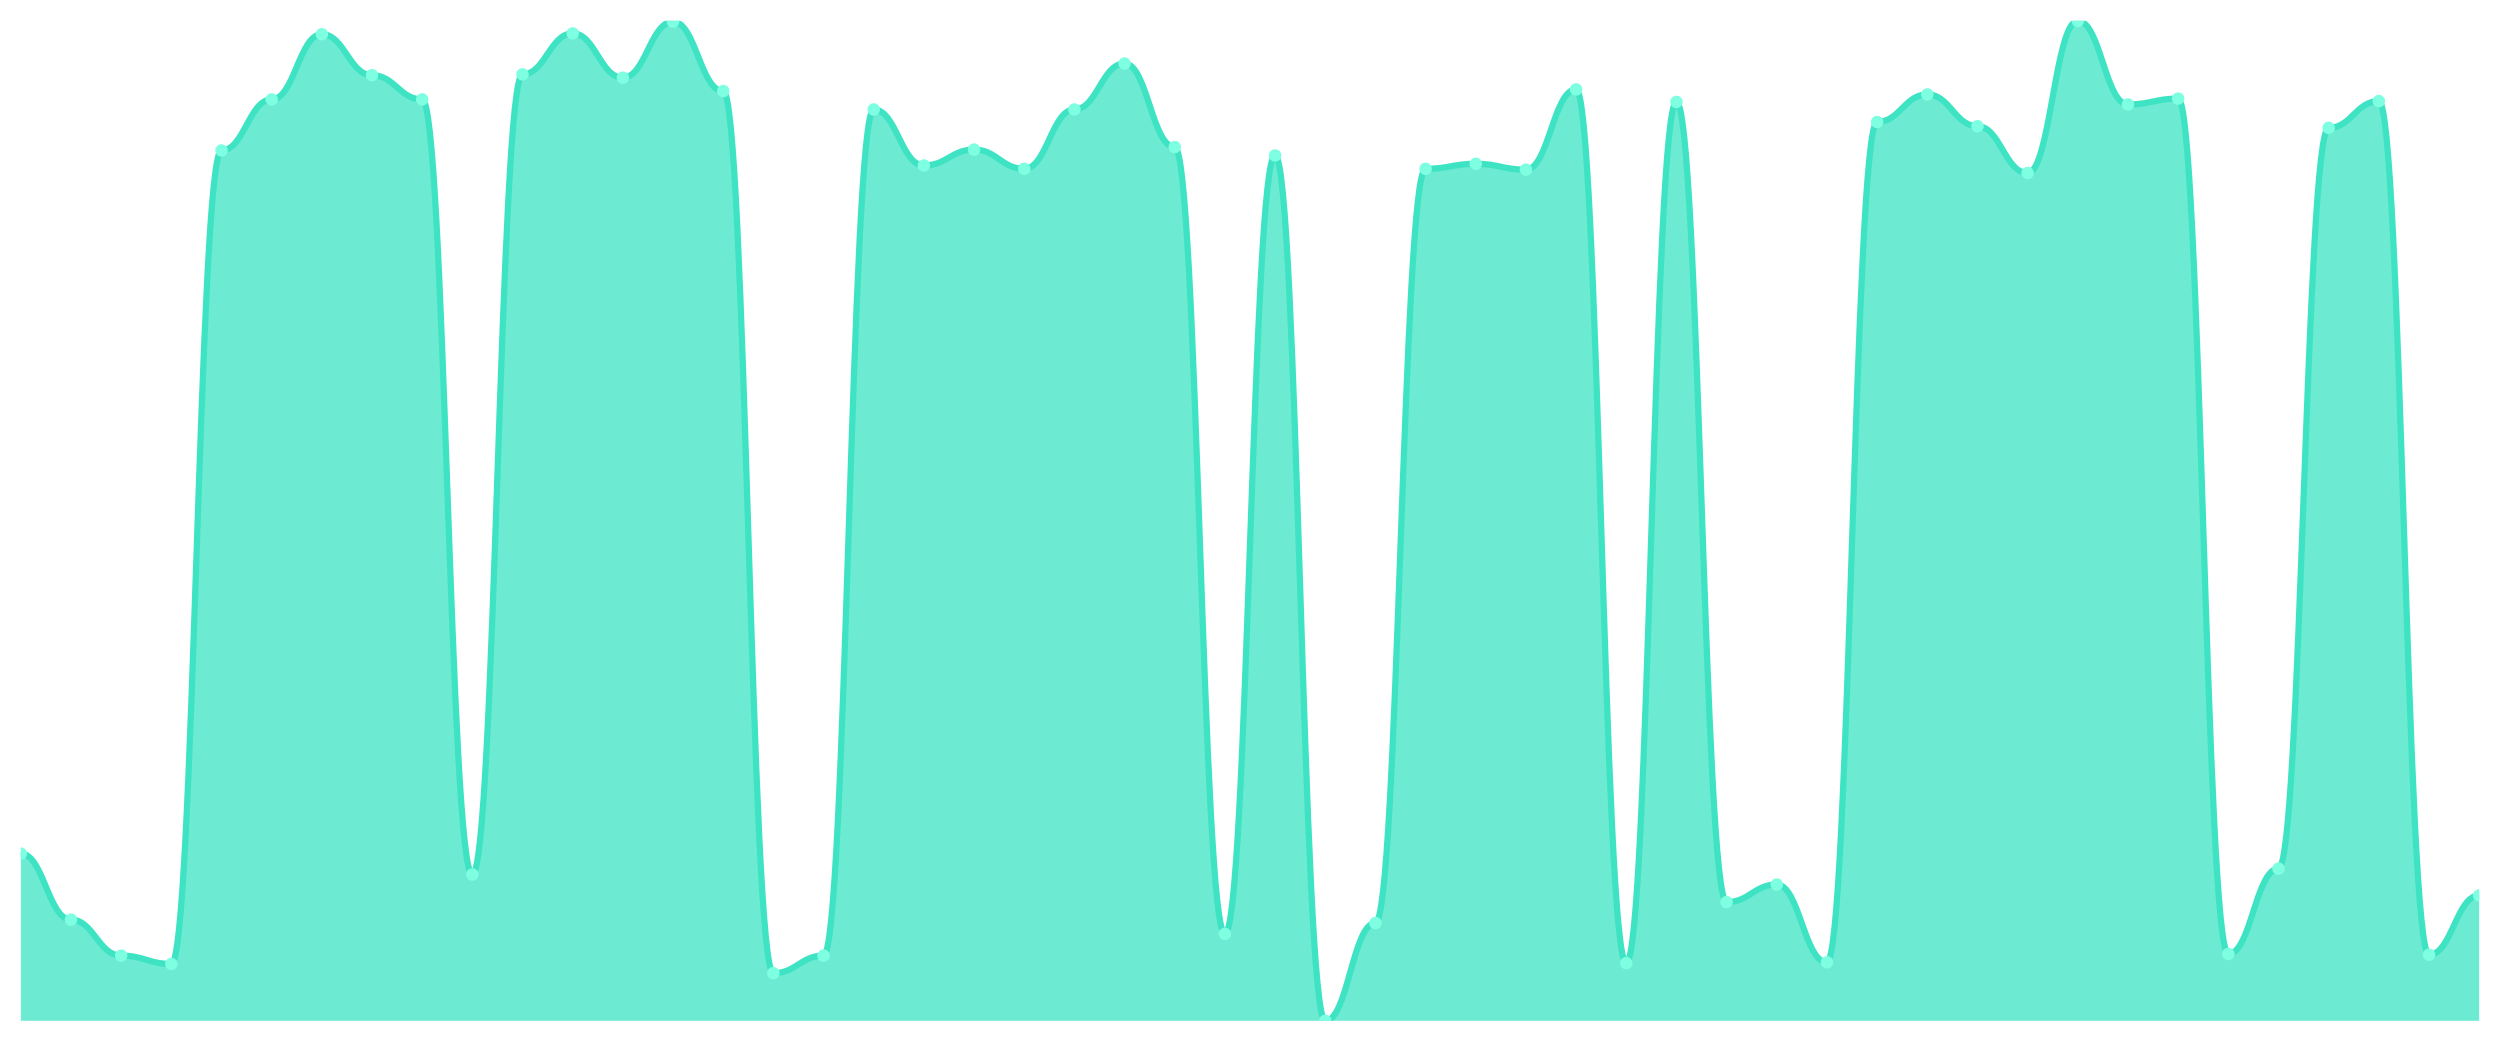
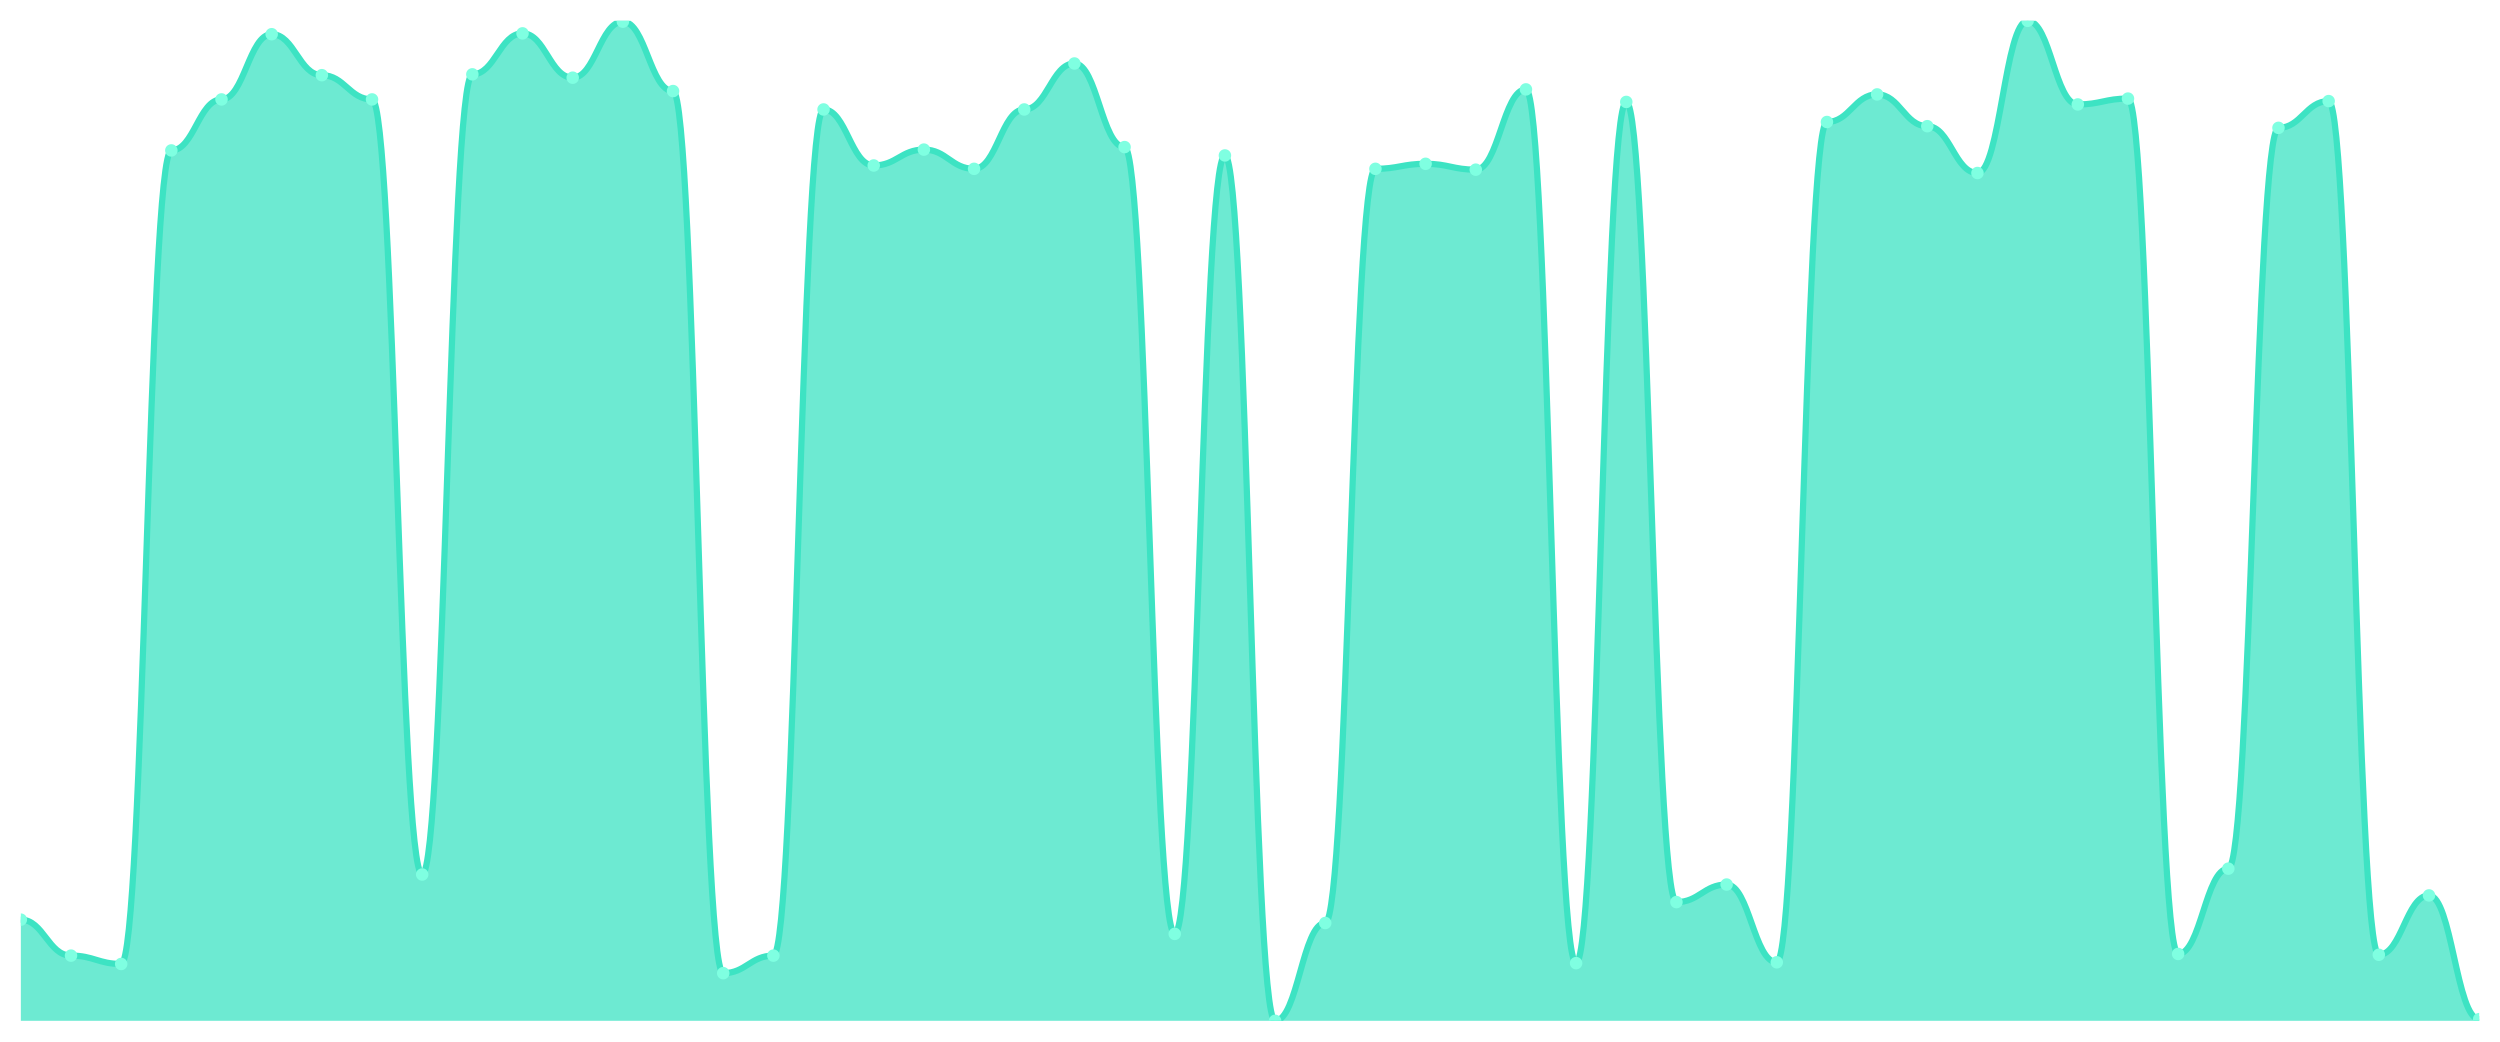
<svg xmlns="http://www.w3.org/2000/svg" viewBox="0 0 1200 500" width="1200" height="500">
  <defs>
    <clipPath id="c">
      <rect x="10" y="10" width="1180" height="480" />
    </clipPath>
  </defs>
  <rect width="1200" height="500" fill="none" />
  <g clip-path="url(#c)">
-     <path d="M 10,490 L 10,409.732 C 20.837,409.732 23.245,441.438 34.082,441.438 C 44.918,441.438 47.327,458.696 58.163,458.696 C 69,458.696 71.408,462.709 82.245,462.709 C 93.082,462.709 95.49,72.207 106.327,72.207 C 117.163,72.207 119.571,47.726 130.408,47.726 C 141.245,47.726 143.653,16.421 154.49,16.421 C 165.327,16.421 167.735,36.087 178.571,36.087 C 189.408,36.087 191.816,47.726 202.653,47.726 C 213.49,47.726 215.898,419.766 226.735,419.766 C 237.571,419.766 239.98,35.686 250.816,35.686 C 261.653,35.686 264.061,16.02 274.898,16.02 C 285.735,16.02 288.143,37.291 298.98,37.291 C 309.816,37.291 312.224,10.401 323.061,10.401 C 333.898,10.401 336.306,43.712 347.143,43.712 C 357.98,43.712 360.388,467.124 371.224,467.124 C 382.061,467.124 384.469,458.696 395.306,458.696 C 406.143,458.696 408.551,52.542 419.388,52.542 C 430.224,52.542 432.633,79.431 443.469,79.431 C 454.306,79.431 456.714,71.806 467.551,71.806 C 478.388,71.806 480.796,81.037 491.633,81.037 C 502.469,81.037 504.878,52.542 515.714,52.542 C 526.551,52.542 528.959,30.468 539.796,30.468 C 550.633,30.468 553.041,70.602 563.878,70.602 C 574.714,70.602 577.122,448.261 587.959,448.261 C 598.796,448.261 601.204,74.615 612.041,74.615 C 622.878,74.615 625.286,490 636.122,490 C 646.959,490 649.367,443.043 660.204,443.043 C 671.041,443.043 673.449,81.037 684.286,81.037 C 695.122,81.037 697.531,78.629 708.367,78.629 C 719.204,78.629 721.612,81.438 732.449,81.438 C 743.286,81.438 745.694,42.91 756.531,42.91 C 767.367,42.91 769.776,462.308 780.612,462.308 C 791.449,462.308 793.857,48.93 804.694,48.93 C 815.531,48.93 817.939,433.01 828.776,433.01 C 839.612,433.01 842.02,424.582 852.857,424.582 C 863.694,424.582 866.102,461.906 876.939,461.906 C 887.776,461.906 890.184,58.562 901.02,58.562 C 911.857,58.562 914.265,45.318 925.102,45.318 C 935.939,45.318 938.347,60.569 949.184,60.569 C 960.02,60.569 962.429,83.043 973.265,83.043 C 984.102,83.043 986.51,10 997.347,10 C 1008.184,10 1010.592,50.134 1021.429,50.134 C 1032.265,50.134 1034.673,47.324 1045.51,47.324 C 1056.347,47.324 1058.755,457.893 1069.592,457.893 C 1080.429,457.893 1082.837,416.957 1093.673,416.957 C 1104.51,416.957 1106.918,61.371 1117.755,61.371 C 1128.592,61.371 1131,48.528 1141.837,48.528 C 1152.673,48.528 1155.082,458.294 1165.918,458.294 C 1176.755,458.294 1179.163,429.799 1190,429.799 L 1190,490 Z" fill="rgba(61,227,195,0.75)" />
-     <path d="M 10,409.732 C 20.837,409.732 23.245,441.438 34.082,441.438 C 44.918,441.438 47.327,458.696 58.163,458.696 C 69,458.696 71.408,462.709 82.245,462.709 C 93.082,462.709 95.49,72.207 106.327,72.207 C 117.163,72.207 119.571,47.726 130.408,47.726 C 141.245,47.726 143.653,16.421 154.49,16.421 C 165.327,16.421 167.735,36.087 178.571,36.087 C 189.408,36.087 191.816,47.726 202.653,47.726 C 213.49,47.726 215.898,419.766 226.735,419.766 C 237.571,419.766 239.98,35.686 250.816,35.686 C 261.653,35.686 264.061,16.02 274.898,16.02 C 285.735,16.02 288.143,37.291 298.98,37.291 C 309.816,37.291 312.224,10.401 323.061,10.401 C 333.898,10.401 336.306,43.712 347.143,43.712 C 357.98,43.712 360.388,467.124 371.224,467.124 C 382.061,467.124 384.469,458.696 395.306,458.696 C 406.143,458.696 408.551,52.542 419.388,52.542 C 430.224,52.542 432.633,79.431 443.469,79.431 C 454.306,79.431 456.714,71.806 467.551,71.806 C 478.388,71.806 480.796,81.037 491.633,81.037 C 502.469,81.037 504.878,52.542 515.714,52.542 C 526.551,52.542 528.959,30.468 539.796,30.468 C 550.633,30.468 553.041,70.602 563.878,70.602 C 574.714,70.602 577.122,448.261 587.959,448.261 C 598.796,448.261 601.204,74.615 612.041,74.615 C 622.878,74.615 625.286,490 636.122,490 C 646.959,490 649.367,443.043 660.204,443.043 C 671.041,443.043 673.449,81.037 684.286,81.037 C 695.122,81.037 697.531,78.629 708.367,78.629 C 719.204,78.629 721.612,81.438 732.449,81.438 C 743.286,81.438 745.694,42.91 756.531,42.91 C 767.367,42.91 769.776,462.308 780.612,462.308 C 791.449,462.308 793.857,48.93 804.694,48.93 C 815.531,48.93 817.939,433.01 828.776,433.01 C 839.612,433.01 842.02,424.582 852.857,424.582 C 863.694,424.582 866.102,461.906 876.939,461.906 C 887.776,461.906 890.184,58.562 901.02,58.562 C 911.857,58.562 914.265,45.318 925.102,45.318 C 935.939,45.318 938.347,60.569 949.184,60.569 C 960.02,60.569 962.429,83.043 973.265,83.043 C 984.102,83.043 986.51,10 997.347,10 C 1008.184,10 1010.592,50.134 1021.429,50.134 C 1032.265,50.134 1034.673,47.324 1045.51,47.324 C 1056.347,47.324 1058.755,457.893 1069.592,457.893 C 1080.429,457.893 1082.837,416.957 1093.673,416.957 C 1104.51,416.957 1106.918,61.371 1117.755,61.371 C 1128.592,61.371 1131,48.528 1141.837,48.528 C 1152.673,48.528 1155.082,458.294 1165.918,458.294 C 1176.755,458.294 1179.163,429.799 1190,429.799" fill="none" stroke="#3de3c3" stroke-width="3" stroke-linecap="round" stroke-linejoin="round" />
-     <circle cx="10" cy="409.732" r="3" fill="#7fffe1" />
-     <circle cx="34.082" cy="441.438" r="3" fill="#7fffe1" />
-     <circle cx="58.163" cy="458.696" r="3" fill="#7fffe1" />
-     <circle cx="82.245" cy="462.709" r="3" fill="#7fffe1" />
-     <circle cx="106.327" cy="72.207" r="3" fill="#7fffe1" />
-     <circle cx="130.408" cy="47.726" r="3" fill="#7fffe1" />
-     <circle cx="154.49" cy="16.421" r="3" fill="#7fffe1" />
-     <circle cx="178.571" cy="36.087" r="3" fill="#7fffe1" />
-     <circle cx="202.653" cy="47.726" r="3" fill="#7fffe1" />
-     <circle cx="226.735" cy="419.766" r="3" fill="#7fffe1" />
-     <circle cx="250.816" cy="35.686" r="3" fill="#7fffe1" />
-     <circle cx="274.898" cy="16.02" r="3" fill="#7fffe1" />
-     <circle cx="298.98" cy="37.291" r="3" fill="#7fffe1" />
-     <circle cx="323.061" cy="10.401" r="3" fill="#7fffe1" />
-     <circle cx="347.143" cy="43.712" r="3" fill="#7fffe1" />
-     <circle cx="371.224" cy="467.124" r="3" fill="#7fffe1" />
-     <circle cx="395.306" cy="458.696" r="3" fill="#7fffe1" />
-     <circle cx="419.388" cy="52.542" r="3" fill="#7fffe1" />
-     <circle cx="443.469" cy="79.431" r="3" fill="#7fffe1" />
-     <circle cx="467.551" cy="71.806" r="3" fill="#7fffe1" />
-     <circle cx="491.633" cy="81.037" r="3" fill="#7fffe1" />
-     <circle cx="515.714" cy="52.542" r="3" fill="#7fffe1" />
-     <circle cx="539.796" cy="30.468" r="3" fill="#7fffe1" />
-     <circle cx="563.878" cy="70.602" r="3" fill="#7fffe1" />
-     <circle cx="587.959" cy="448.261" r="3" fill="#7fffe1" />
-     <circle cx="612.041" cy="74.615" r="3" fill="#7fffe1" />
-     <circle cx="636.122" cy="490" r="3" fill="#7fffe1" />
-     <circle cx="660.204" cy="443.043" r="3" fill="#7fffe1" />
-     <circle cx="684.286" cy="81.037" r="3" fill="#7fffe1" />
-     <circle cx="708.367" cy="78.629" r="3" fill="#7fffe1" />
-     <circle cx="732.449" cy="81.438" r="3" fill="#7fffe1" />
-     <circle cx="756.531" cy="42.91" r="3" fill="#7fffe1" />
-     <circle cx="780.612" cy="462.308" r="3" fill="#7fffe1" />
-     <circle cx="804.694" cy="48.93" r="3" fill="#7fffe1" />
-     <circle cx="828.776" cy="433.01" r="3" fill="#7fffe1" />
-     <circle cx="852.857" cy="424.582" r="3" fill="#7fffe1" />
-     <circle cx="876.939" cy="461.906" r="3" fill="#7fffe1" />
-     <circle cx="901.02" cy="58.562" r="3" fill="#7fffe1" />
-     <circle cx="925.102" cy="45.318" r="3" fill="#7fffe1" />
-     <circle cx="949.184" cy="60.569" r="3" fill="#7fffe1" />
-     <circle cx="973.265" cy="83.043" r="3" fill="#7fffe1" />
-     <circle cx="997.347" cy="10" r="3" fill="#7fffe1" />
-     <circle cx="1021.429" cy="50.134" r="3" fill="#7fffe1" />
-     <circle cx="1045.51" cy="47.324" r="3" fill="#7fffe1" />
-     <circle cx="1069.592" cy="457.893" r="3" fill="#7fffe1" />
-     <circle cx="1093.673" cy="416.957" r="3" fill="#7fffe1" />
-     <circle cx="1117.755" cy="61.371" r="3" fill="#7fffe1" />
-     <circle cx="1141.837" cy="48.528" r="3" fill="#7fffe1" />
-     <circle cx="1165.918" cy="458.294" r="3" fill="#7fffe1" />
-     <circle cx="1190" cy="429.799" r="3" fill="#7fffe1" />
+     <path d="M 10,490 L 10,441.438 C 20.837,441.438 23.245,458.696 34.082,458.696 C 44.918,458.696 47.327,462.709 58.163,462.709 C 69,462.709 71.408,72.207 82.245,72.207 C 93.082,72.207 95.49,47.726 106.327,47.726 C 117.163,47.726 119.571,16.421 130.408,16.421 C 141.245,16.421 143.653,36.087 154.49,36.087 C 165.327,36.087 167.735,47.726 178.571,47.726 C 189.408,47.726 191.816,419.766 202.653,419.766 C 213.49,419.766 215.898,35.686 226.735,35.686 C 237.571,35.686 239.98,16.02 250.816,16.02 C 261.653,16.02 264.061,37.291 274.898,37.291 C 285.735,37.291 288.143,10.401 298.98,10.401 C 309.816,10.401 312.224,43.712 323.061,43.712 C 333.898,43.712 336.306,467.124 347.143,467.124 C 357.98,467.124 360.388,458.696 371.224,458.696 C 382.061,458.696 384.469,52.542 395.306,52.542 C 406.143,52.542 408.551,79.431 419.388,79.431 C 430.224,79.431 432.633,71.806 443.469,71.806 C 454.306,71.806 456.714,81.037 467.551,81.037 C 478.388,81.037 480.796,52.542 491.633,52.542 C 502.469,52.542 504.878,30.468 515.714,30.468 C 526.551,30.468 528.959,70.602 539.796,70.602 C 550.633,70.602 553.041,448.261 563.878,448.261 C 574.714,448.261 577.122,74.615 587.959,74.615 C 598.796,74.615 601.204,490 612.041,490 C 622.878,490 625.286,443.043 636.122,443.043 C 646.959,443.043 649.367,81.037 660.204,81.037 C 671.041,81.037 673.449,78.629 684.286,78.629 C 695.122,78.629 697.531,81.438 708.367,81.438 C 719.204,81.438 721.612,42.91 732.449,42.91 C 743.286,42.91 745.694,462.308 756.531,462.308 C 767.367,462.308 769.776,48.93 780.612,48.93 C 791.449,48.93 793.857,433.01 804.694,433.01 C 815.531,433.01 817.939,424.582 828.776,424.582 C 839.612,424.582 842.02,461.906 852.857,461.906 C 863.694,461.906 866.102,58.562 876.939,58.562 C 887.776,58.562 890.184,45.318 901.02,45.318 C 911.857,45.318 914.265,60.569 925.102,60.569 C 935.939,60.569 938.347,83.043 949.184,83.043 C 960.02,83.043 962.429,10 973.265,10 C 984.102,10 986.51,50.134 997.347,50.134 C 1008.184,50.134 1010.592,47.324 1021.429,47.324 C 1032.265,47.324 1034.673,457.893 1045.51,457.893 C 1056.347,457.893 1058.755,416.957 1069.592,416.957 C 1080.429,416.957 1082.837,61.371 1093.673,61.371 C 1104.51,61.371 1106.918,48.528 1117.755,48.528 C 1128.592,48.528 1131,458.294 1141.837,458.294 C 1152.673,458.294 1155.082,429.799 1165.918,429.799 C 1176.755,429.799 1179.163,489.197 1190,489.197 L 1190,490 Z" fill="rgba(61,227,195,0.75)" />
+     <path d="M 10,441.438 C 20.837,441.438 23.245,458.696 34.082,458.696 C 44.918,458.696 47.327,462.709 58.163,462.709 C 69,462.709 71.408,72.207 82.245,72.207 C 93.082,72.207 95.49,47.726 106.327,47.726 C 117.163,47.726 119.571,16.421 130.408,16.421 C 141.245,16.421 143.653,36.087 154.49,36.087 C 165.327,36.087 167.735,47.726 178.571,47.726 C 189.408,47.726 191.816,419.766 202.653,419.766 C 213.49,419.766 215.898,35.686 226.735,35.686 C 237.571,35.686 239.98,16.02 250.816,16.02 C 261.653,16.02 264.061,37.291 274.898,37.291 C 285.735,37.291 288.143,10.401 298.98,10.401 C 309.816,10.401 312.224,43.712 323.061,43.712 C 333.898,43.712 336.306,467.124 347.143,467.124 C 357.98,467.124 360.388,458.696 371.224,458.696 C 382.061,458.696 384.469,52.542 395.306,52.542 C 406.143,52.542 408.551,79.431 419.388,79.431 C 430.224,79.431 432.633,71.806 443.469,71.806 C 454.306,71.806 456.714,81.037 467.551,81.037 C 478.388,81.037 480.796,52.542 491.633,52.542 C 502.469,52.542 504.878,30.468 515.714,30.468 C 526.551,30.468 528.959,70.602 539.796,70.602 C 550.633,70.602 553.041,448.261 563.878,448.261 C 574.714,448.261 577.122,74.615 587.959,74.615 C 598.796,74.615 601.204,490 612.041,490 C 622.878,490 625.286,443.043 636.122,443.043 C 646.959,443.043 649.367,81.037 660.204,81.037 C 671.041,81.037 673.449,78.629 684.286,78.629 C 695.122,78.629 697.531,81.438 708.367,81.438 C 719.204,81.438 721.612,42.91 732.449,42.91 C 743.286,42.91 745.694,462.308 756.531,462.308 C 767.367,462.308 769.776,48.93 780.612,48.93 C 791.449,48.93 793.857,433.01 804.694,433.01 C 815.531,433.01 817.939,424.582 828.776,424.582 C 839.612,424.582 842.02,461.906 852.857,461.906 C 863.694,461.906 866.102,58.562 876.939,58.562 C 887.776,58.562 890.184,45.318 901.02,45.318 C 911.857,45.318 914.265,60.569 925.102,60.569 C 935.939,60.569 938.347,83.043 949.184,83.043 C 960.02,83.043 962.429,10 973.265,10 C 984.102,10 986.51,50.134 997.347,50.134 C 1008.184,50.134 1010.592,47.324 1021.429,47.324 C 1032.265,47.324 1034.673,457.893 1045.51,457.893 C 1056.347,457.893 1058.755,416.957 1069.592,416.957 C 1080.429,416.957 1082.837,61.371 1093.673,61.371 C 1104.51,61.371 1106.918,48.528 1117.755,48.528 C 1128.592,48.528 1131,458.294 1141.837,458.294 C 1152.673,458.294 1155.082,429.799 1165.918,429.799 C 1176.755,429.799 1179.163,489.197 1190,489.197" fill="none" stroke="#3de3c3" stroke-width="3" stroke-linecap="round" stroke-linejoin="round" />
+     <circle cx="10" cy="441.438" r="3" fill="#7fffe1" />
+     <circle cx="34.082" cy="458.696" r="3" fill="#7fffe1" />
+     <circle cx="58.163" cy="462.709" r="3" fill="#7fffe1" />
+     <circle cx="82.245" cy="72.207" r="3" fill="#7fffe1" />
+     <circle cx="106.327" cy="47.726" r="3" fill="#7fffe1" />
+     <circle cx="130.408" cy="16.421" r="3" fill="#7fffe1" />
+     <circle cx="154.49" cy="36.087" r="3" fill="#7fffe1" />
+     <circle cx="178.571" cy="47.726" r="3" fill="#7fffe1" />
+     <circle cx="202.653" cy="419.766" r="3" fill="#7fffe1" />
+     <circle cx="226.735" cy="35.686" r="3" fill="#7fffe1" />
+     <circle cx="250.816" cy="16.02" r="3" fill="#7fffe1" />
+     <circle cx="274.898" cy="37.291" r="3" fill="#7fffe1" />
+     <circle cx="298.98" cy="10.401" r="3" fill="#7fffe1" />
+     <circle cx="323.061" cy="43.712" r="3" fill="#7fffe1" />
+     <circle cx="347.143" cy="467.124" r="3" fill="#7fffe1" />
+     <circle cx="371.224" cy="458.696" r="3" fill="#7fffe1" />
+     <circle cx="395.306" cy="52.542" r="3" fill="#7fffe1" />
+     <circle cx="419.388" cy="79.431" r="3" fill="#7fffe1" />
+     <circle cx="443.469" cy="71.806" r="3" fill="#7fffe1" />
+     <circle cx="467.551" cy="81.037" r="3" fill="#7fffe1" />
+     <circle cx="491.633" cy="52.542" r="3" fill="#7fffe1" />
+     <circle cx="515.714" cy="30.468" r="3" fill="#7fffe1" />
+     <circle cx="539.796" cy="70.602" r="3" fill="#7fffe1" />
+     <circle cx="563.878" cy="448.261" r="3" fill="#7fffe1" />
+     <circle cx="587.959" cy="74.615" r="3" fill="#7fffe1" />
+     <circle cx="612.041" cy="490" r="3" fill="#7fffe1" />
+     <circle cx="636.122" cy="443.043" r="3" fill="#7fffe1" />
+     <circle cx="660.204" cy="81.037" r="3" fill="#7fffe1" />
+     <circle cx="684.286" cy="78.629" r="3" fill="#7fffe1" />
+     <circle cx="708.367" cy="81.438" r="3" fill="#7fffe1" />
+     <circle cx="732.449" cy="42.91" r="3" fill="#7fffe1" />
+     <circle cx="756.531" cy="462.308" r="3" fill="#7fffe1" />
+     <circle cx="780.612" cy="48.93" r="3" fill="#7fffe1" />
+     <circle cx="804.694" cy="433.01" r="3" fill="#7fffe1" />
+     <circle cx="828.776" cy="424.582" r="3" fill="#7fffe1" />
+     <circle cx="852.857" cy="461.906" r="3" fill="#7fffe1" />
+     <circle cx="876.939" cy="58.562" r="3" fill="#7fffe1" />
+     <circle cx="901.02" cy="45.318" r="3" fill="#7fffe1" />
+     <circle cx="925.102" cy="60.569" r="3" fill="#7fffe1" />
+     <circle cx="949.184" cy="83.043" r="3" fill="#7fffe1" />
+     <circle cx="973.265" cy="10" r="3" fill="#7fffe1" />
+     <circle cx="997.347" cy="50.134" r="3" fill="#7fffe1" />
+     <circle cx="1021.429" cy="47.324" r="3" fill="#7fffe1" />
+     <circle cx="1045.51" cy="457.893" r="3" fill="#7fffe1" />
+     <circle cx="1069.592" cy="416.957" r="3" fill="#7fffe1" />
+     <circle cx="1093.673" cy="61.371" r="3" fill="#7fffe1" />
+     <circle cx="1117.755" cy="48.528" r="3" fill="#7fffe1" />
+     <circle cx="1141.837" cy="458.294" r="3" fill="#7fffe1" />
+     <circle cx="1165.918" cy="429.799" r="3" fill="#7fffe1" />
+     <circle cx="1190" cy="489.197" r="3" fill="#7fffe1" />
  </g>
</svg>
